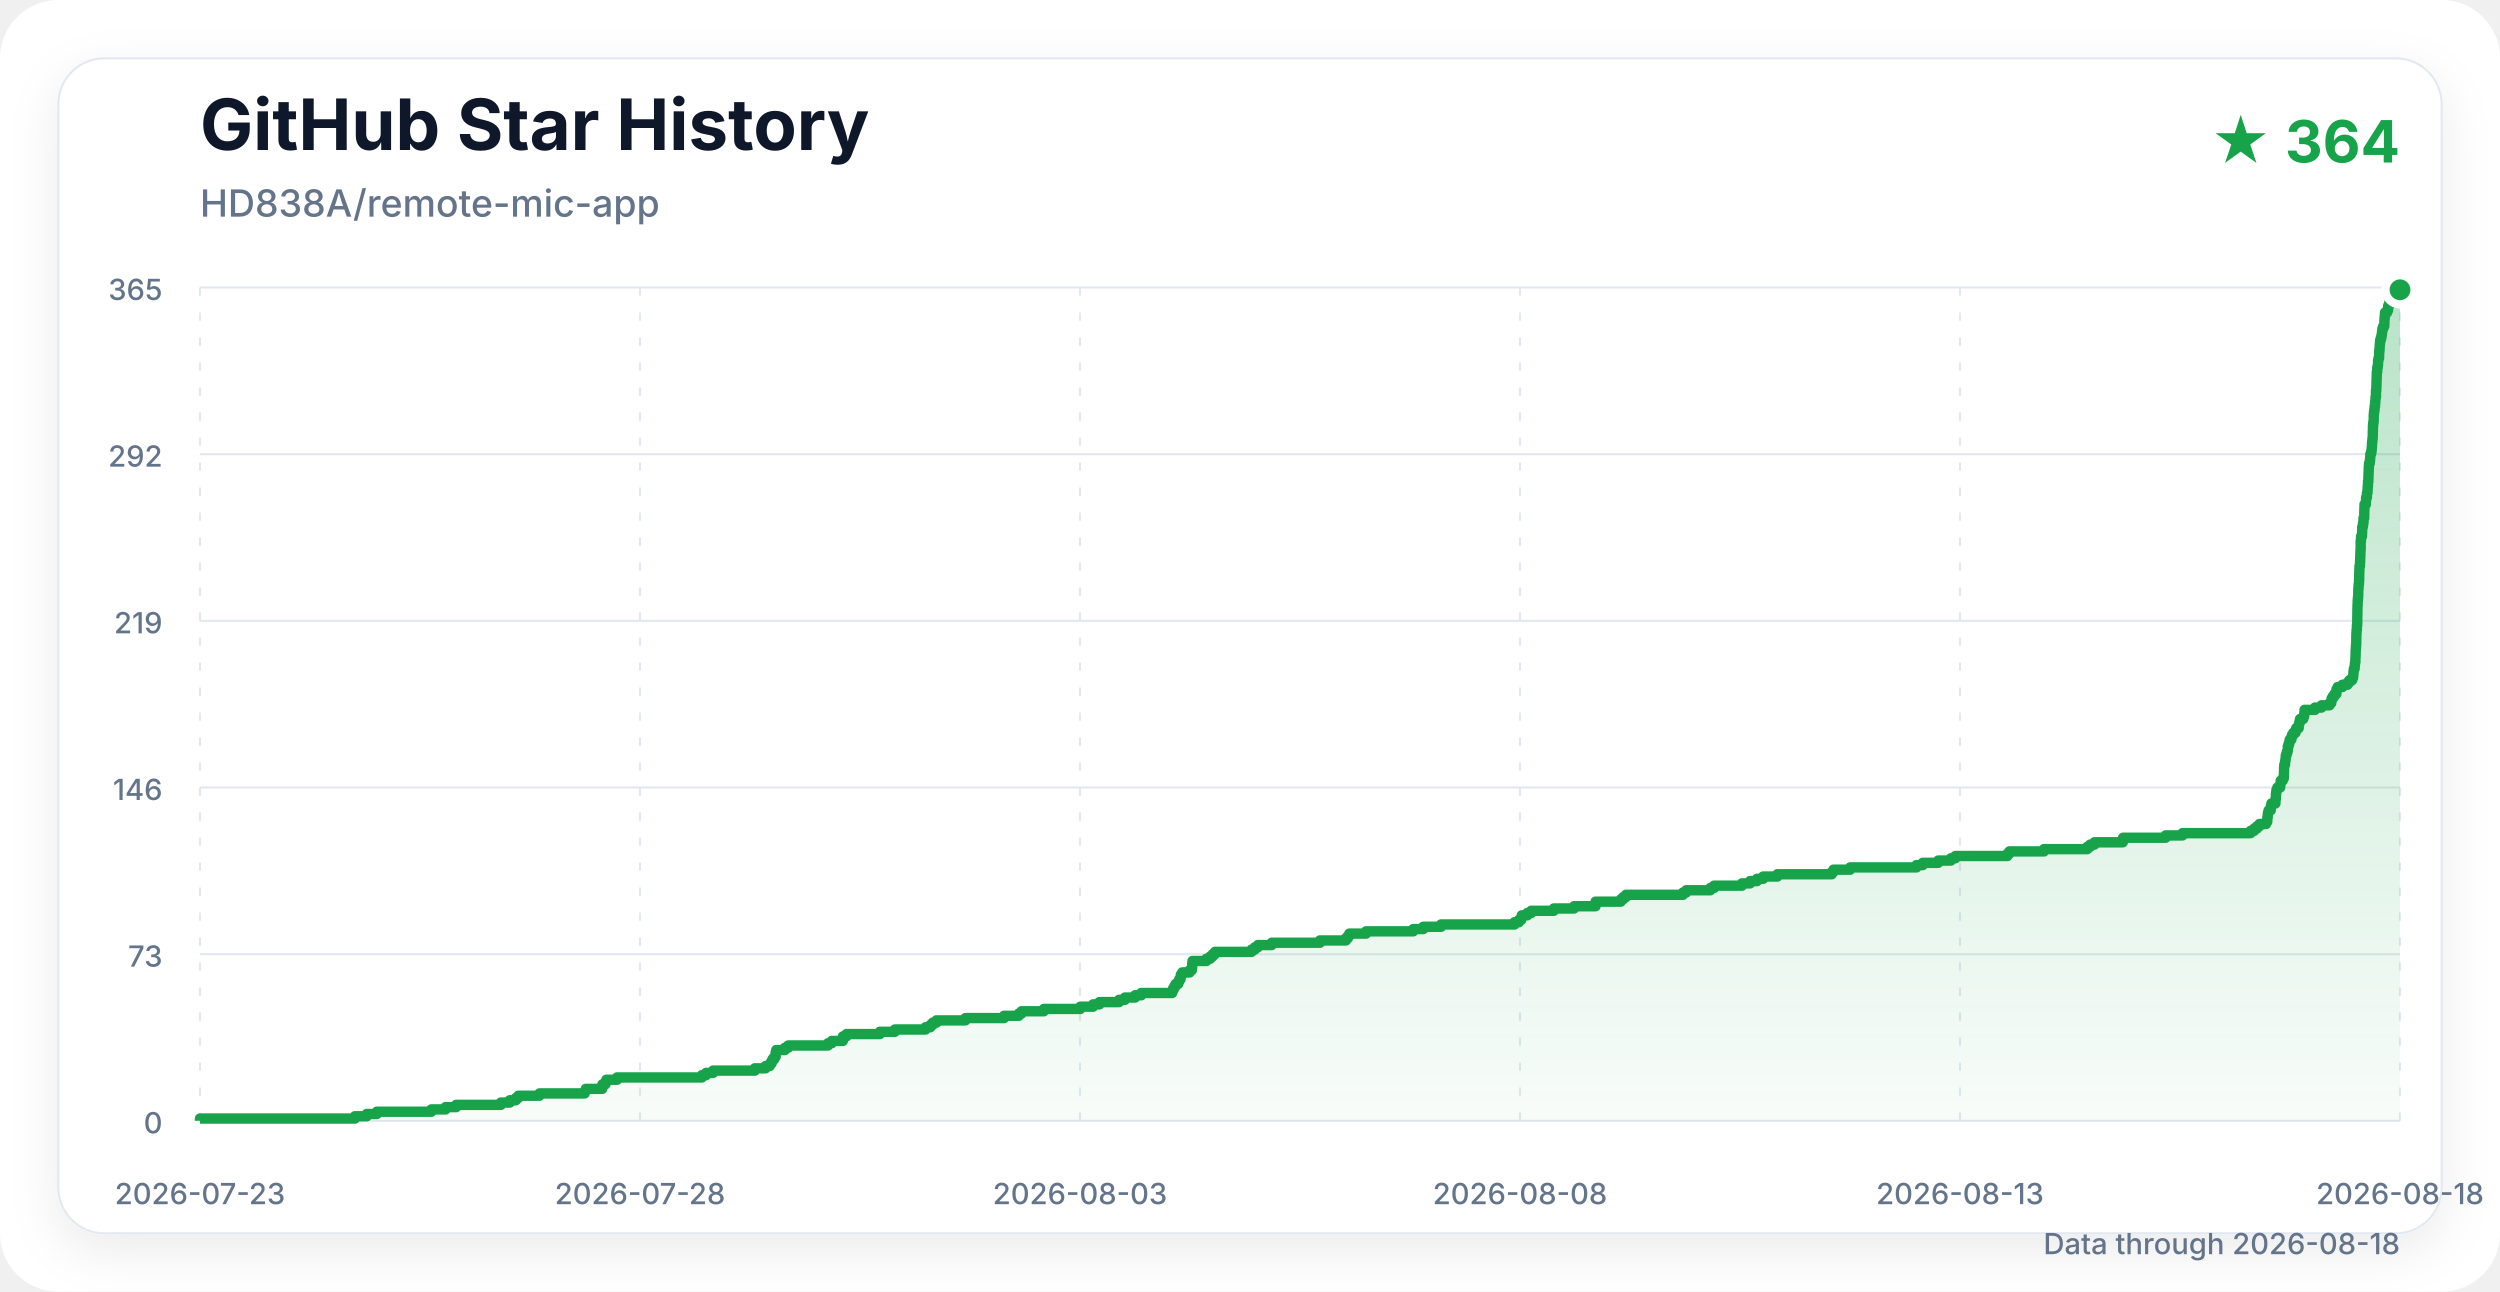
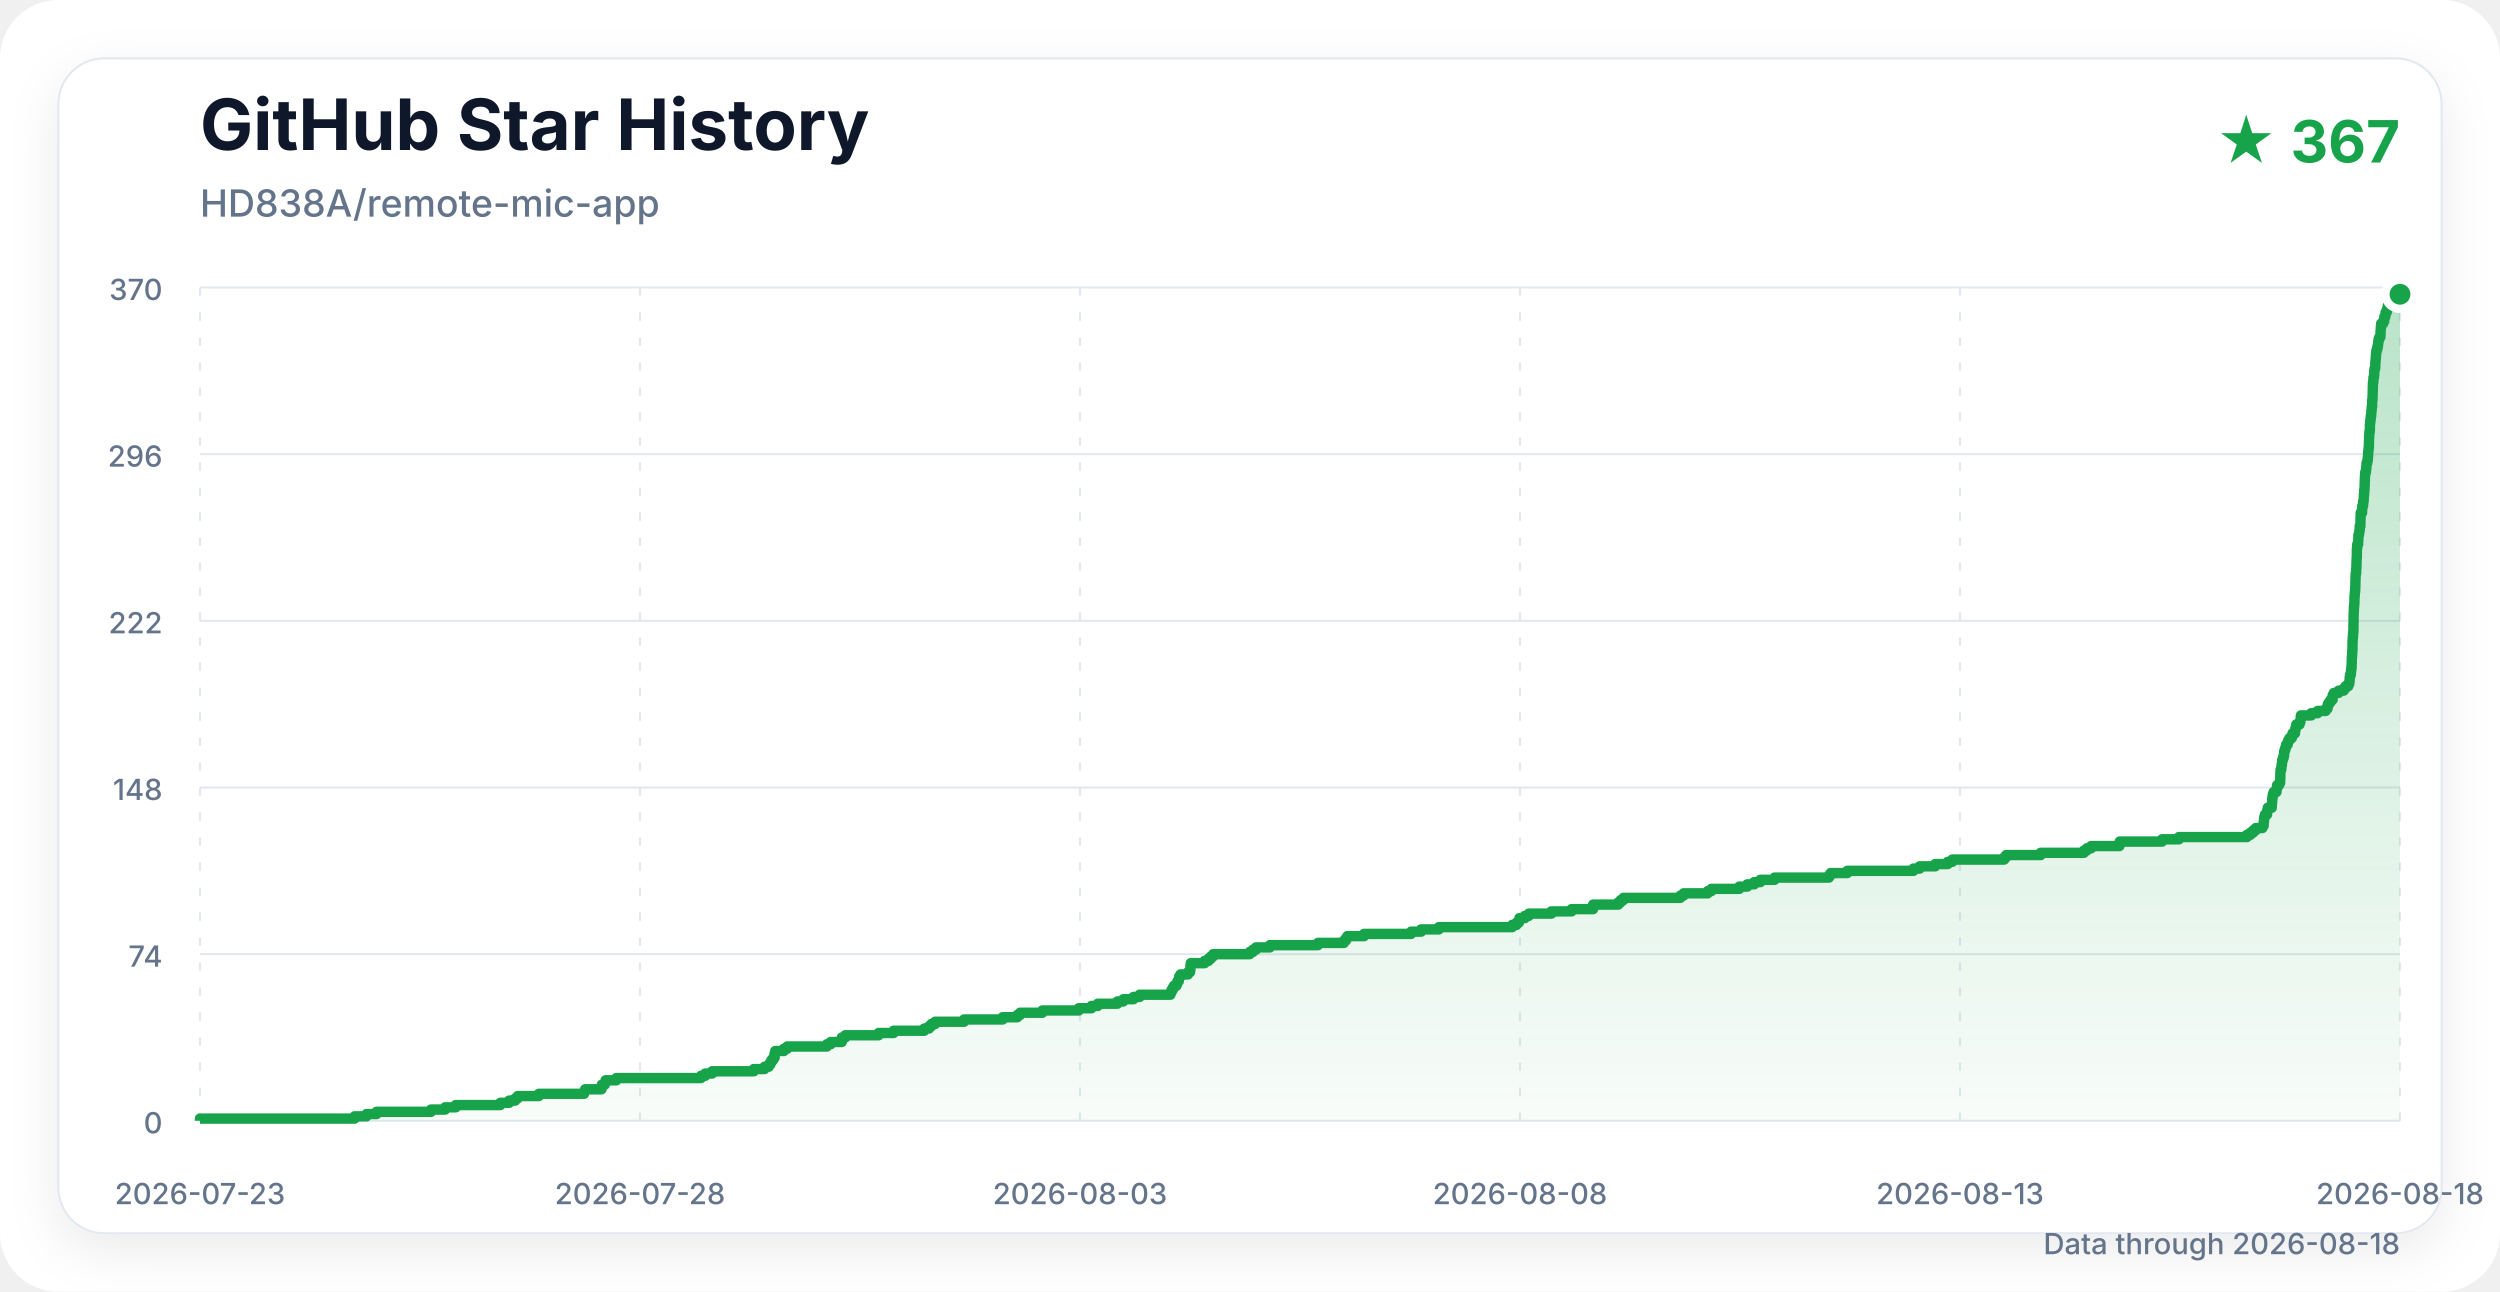
<svg xmlns="http://www.w3.org/2000/svg" width="1200" height="620" viewBox="0 0 1200 620" role="img" aria-labelledby="title description">
  <defs>
    <linearGradient id="area" x1="0" y1="0" x2="0" y2="1">
      <stop offset="0%" stop-color="#16a34a" stop-opacity="0.30" />
      <stop offset="100%" stop-color="#16a34a" stop-opacity="0.03" />
    </linearGradient>
    <filter id="shadow" x="-10%" y="-10%" width="120%" height="120%">
      <feDropShadow dx="0" dy="8" stdDeviation="12" flood-color="#0f172a" flood-opacity="0.08" />
    </filter>
  </defs>
  <style>
    .title { font: 700 34px -apple-system, BlinkMacSystemFont, "Segoe UI", sans-serif; fill: #0f172a; }
    .subtitle { font: 500 18px -apple-system, BlinkMacSystemFont, "Segoe UI", sans-serif; fill: #64748b; }
    .count { font: 700 28px -apple-system, BlinkMacSystemFont, "Segoe UI", sans-serif; fill: #16a34a; }
    .axis { font: 500 14px -apple-system, BlinkMacSystemFont, "Segoe UI", sans-serif; fill: #64748b; }
    .grid { stroke: #e2e8f0; stroke-width: 1; }
    .vertical { stroke-dasharray: 4 8; }
  </style>
  <rect width="1200" height="620" rx="28" fill="#ffffff" />
  <rect x="28" y="28" width="1144" height="564" rx="22" fill="#ffffff" stroke="#e2e8f0" filter="url(#shadow)" />
  <text x="96" y="72" class="title">GitHub Star History</text>
  <text x="96" y="104" class="subtitle">HD838A/remote-mic-app</text>
-   <text x="1152" y="78" class="count" text-anchor="end">★ 364</text>
+   <text x="1152" y="78" class="count" text-anchor="end">★ 367</text>
  <line x1="96" y1="538" x2="1152" y2="538" class="grid" />
  <text x="78" y="544" class="axis" text-anchor="end">0</text>
  <line x1="96" y1="458" x2="1152" y2="458" class="grid" />
-   <text x="78" y="464" class="axis" text-anchor="end">73</text>
+   <text x="78" y="464" class="axis" text-anchor="end">74</text>
  <line x1="96" y1="378" x2="1152" y2="378" class="grid" />
-   <text x="78" y="384" class="axis" text-anchor="end">146</text>
+   <text x="78" y="384" class="axis" text-anchor="end">148</text>
  <line x1="96" y1="298" x2="1152" y2="298" class="grid" />
-   <text x="78" y="304" class="axis" text-anchor="end">219</text>
+   <text x="78" y="304" class="axis" text-anchor="end">222</text>
  <line x1="96" y1="218" x2="1152" y2="218" class="grid" />
-   <text x="78" y="224" class="axis" text-anchor="end">292</text>
+   <text x="78" y="224" class="axis" text-anchor="end">296</text>
  <line x1="96" y1="138" x2="1152" y2="138" class="grid" />
-   <text x="78" y="144" class="axis" text-anchor="end">365</text>
+   <text x="78" y="144" class="axis" text-anchor="end">370</text>
  <line x1="96" y1="138" x2="96" y2="538" class="grid vertical" />
  <text x="96" y="578" class="axis" text-anchor="middle">2026-07-23</text>
  <line x1="307.2" y1="138" x2="307.2" y2="538" class="grid vertical" />
  <text x="307.2" y="578" class="axis" text-anchor="middle">2026-07-28</text>
  <line x1="518.4" y1="138" x2="518.4" y2="538" class="grid vertical" />
  <text x="518.4" y="578" class="axis" text-anchor="middle">2026-08-03</text>
  <line x1="729.6" y1="138" x2="729.6" y2="538" class="grid vertical" />
  <text x="729.6" y="578" class="axis" text-anchor="middle">2026-08-08</text>
  <line x1="940.8" y1="138" x2="940.8" y2="538" class="grid vertical" />
  <text x="940.8" y="578" class="axis" text-anchor="middle">2026-08-13</text>
  <line x1="1152" y1="138" x2="1152" y2="538" class="grid vertical" />
  <text x="1152" y="578" class="axis" text-anchor="middle">2026-08-18</text>
-   <path d="M 96.00 538.00 H 96.00 V 536.90 H 170.34 V 535.81 H 176.05 V 534.71 H 180.88 V 533.62 H 207.05 V 532.52 H 213.87 V 531.42 H 218.97 V 530.33 H 240.41 V 529.23 H 244.67 V 528.14 H 247.59 V 527.04 H 248.78 V 525.95 H 258.94 V 524.85 H 280.62 V 523.75 H 281.19 V 522.66 H 289.05 V 521.56 H 289.18 V 520.47 H 290.59 V 519.37 H 291.05 V 518.27 H 296.20 V 517.18 H 336.89 V 516.08 H 338.93 V 514.99 H 342.27 V 513.89 H 362.30 V 512.79 H 367.45 V 511.70 H 369.47 V 510.60 H 370.25 V 509.51 H 370.80 V 508.41 H 371.63 V 507.32 H 372.30 V 506.22 H 372.31 V 505.12 H 372.59 V 504.03 H 376.71 V 502.93 H 378.32 V 501.84 H 397.45 V 500.74 H 399.25 V 499.64 H 404.57 V 498.55 H 404.62 V 497.45 H 406.30 V 496.36 H 422.31 V 495.26 H 429.51 V 494.16 H 444.27 V 493.07 H 446.56 V 491.97 H 447.68 V 490.88 H 449.49 V 489.78 H 463.40 V 488.68 H 481.92 V 487.59 H 489.01 V 486.49 H 490.34 V 485.40 H 501.04 V 484.30 H 518.55 V 483.21 H 524.66 V 482.11 H 527.70 V 481.01 H 537.14 V 479.92 H 539.97 V 478.82 H 544.85 V 477.73 H 547.80 V 476.63 H 562.63 V 475.53 H 563.08 V 474.44 H 563.68 V 473.34 H 564.33 V 472.25 H 565.55 V 471.15 H 566.02 V 470.05 H 566.65 V 468.96 H 566.80 V 467.86 H 567.46 V 466.77 H 571.06 V 465.67 H 572.06 V 464.58 H 572.23 V 463.48 H 572.24 V 462.38 H 572.39 V 461.29 H 579.06 V 460.19 H 580.92 V 459.10 H 582.09 V 458.00 H 583.19 V 456.90 H 600.75 V 455.81 H 602.31 V 454.71 H 603.77 V 453.62 H 610.43 V 452.52 H 633.57 V 451.42 H 646.03 V 450.33 H 646.97 V 449.23 H 647.68 V 448.14 H 655.71 V 447.04 H 678.36 V 445.95 H 683.17 V 444.85 H 691.70 V 443.75 H 726.97 V 442.66 H 729.04 V 441.56 H 730.18 V 440.47 H 730.44 V 439.37 H 733.05 V 438.27 H 734.96 V 437.18 H 745.82 V 436.08 H 755.53 V 434.99 H 765.85 V 433.89 H 765.89 V 432.79 H 777.96 V 431.70 H 779.12 V 430.60 H 780.44 V 429.51 H 807.83 V 428.41 H 809.37 V 427.32 H 820.97 V 426.22 H 822.75 V 425.12 H 836.15 V 424.03 H 840.01 V 422.93 H 843.33 V 421.84 H 846.30 V 420.74 H 853.14 V 419.64 H 879.26 V 418.55 H 880.07 V 417.45 H 888.09 V 416.36 H 919.90 V 415.26 H 922.89 V 414.16 H 930.34 V 413.07 H 936.41 V 411.97 H 938.59 V 410.88 H 963.56 V 409.78 H 964.49 V 408.68 H 981.10 V 407.59 H 1001.87 V 406.49 H 1003.25 V 405.40 H 1005.35 V 404.30 H 1018.95 V 403.21 H 1019.09 V 402.11 H 1039.49 V 401.01 H 1047.58 V 399.92 H 1080.27 V 398.82 H 1081.95 V 397.73 H 1083.31 V 396.63 H 1084.52 V 395.53 H 1087.69 V 394.44 H 1088.29 V 393.34 H 1088.35 V 392.25 H 1088.50 V 391.15 H 1088.62 V 390.05 H 1088.94 V 388.96 H 1089.94 V 387.86 H 1090.04 V 386.77 H 1090.28 V 385.67 H 1092.19 V 384.58 H 1092.24 V 383.48 H 1092.39 V 382.38 H 1092.43 V 381.29 H 1092.55 V 380.19 H 1092.73 V 379.10 H 1093.14 V 378.00 H 1094.47 V 376.90 H 1094.62 V 375.81 H 1094.74 V 374.71 H 1095.71 V 373.62 H 1096.21 V 372.52 H 1096.28 V 371.42 H 1096.31 V 370.33 H 1096.34 V 369.23 H 1096.35 V 368.14 H 1096.46 V 367.04 H 1096.82 V 365.95 H 1096.91 V 364.85 H 1097.11 V 363.75 H 1097.16 V 362.66 H 1097.48 V 361.56 H 1097.86 V 360.47 H 1098.14 V 359.37 H 1098.14 V 358.27 H 1098.47 V 357.18 H 1098.84 V 356.08 H 1099.08 V 354.99 H 1099.85 V 353.89 H 1100.14 V 352.79 H 1100.79 V 351.70 H 1101.87 V 350.60 H 1102.17 V 349.51 H 1103.36 V 348.41 H 1103.48 V 347.32 H 1103.76 V 346.22 H 1104.00 V 345.12 H 1105.56 V 344.03 H 1105.95 V 342.93 H 1106.10 V 341.84 H 1106.20 V 340.74 H 1111.16 V 339.64 H 1114.29 V 338.55 H 1118.16 V 337.45 H 1119.02 V 336.36 H 1119.17 V 335.26 H 1119.79 V 334.16 H 1120.58 V 333.07 H 1121.47 V 331.97 H 1121.50 V 330.88 H 1122.08 V 329.78 H 1124.37 V 328.68 H 1126.79 V 327.59 H 1127.69 V 326.49 H 1129.03 V 325.40 H 1129.47 V 324.30 H 1129.62 V 323.21 H 1129.69 V 322.11 H 1129.84 V 321.01 H 1130.21 V 319.92 H 1130.30 V 318.82 H 1130.42 V 317.73 H 1130.60 V 316.63 H 1130.60 V 315.53 H 1130.67 V 314.44 H 1130.69 V 313.34 H 1130.71 V 312.25 H 1130.81 V 311.15 H 1130.87 V 310.05 H 1130.94 V 308.96 H 1131.01 V 307.86 H 1131.02 V 306.77 H 1131.02 V 305.67 H 1131.05 V 304.58 H 1131.10 V 303.48 H 1131.17 V 302.38 H 1131.30 V 301.29 H 1131.31 V 300.19 H 1131.46 V 299.10 H 1131.49 V 298.00 H 1131.49 V 296.90 H 1131.50 V 295.81 H 1131.53 V 294.71 H 1131.54 V 293.62 H 1131.55 V 292.52 H 1131.58 V 291.42 H 1131.60 V 290.33 H 1131.68 V 289.23 H 1131.69 V 288.14 H 1131.78 V 287.04 H 1131.89 V 285.95 H 1131.95 V 284.85 H 1131.97 V 283.75 H 1131.98 V 282.66 H 1132.10 V 281.56 H 1132.16 V 280.47 H 1132.30 V 279.37 H 1132.36 V 278.27 H 1132.41 V 277.18 H 1132.42 V 276.08 H 1132.44 V 274.99 H 1132.48 V 273.89 H 1132.51 V 272.79 H 1132.56 V 271.70 H 1132.79 V 270.60 H 1132.81 V 269.51 H 1132.89 V 268.41 H 1132.90 V 267.32 H 1132.97 V 266.22 H 1132.98 V 265.12 H 1133.02 V 264.03 H 1133.11 V 262.93 H 1133.12 V 261.84 H 1133.12 V 260.74 H 1133.13 V 259.64 H 1133.27 V 258.55 H 1133.31 V 257.45 H 1133.75 V 256.36 H 1133.80 V 255.26 H 1133.84 V 254.16 H 1133.85 V 253.07 H 1134.13 V 251.97 H 1134.30 V 250.88 H 1134.49 V 249.78 H 1134.49 V 248.68 H 1134.82 V 247.59 H 1134.85 V 246.49 H 1134.85 V 245.40 H 1134.89 V 244.30 H 1134.93 V 243.21 H 1134.96 V 242.11 H 1135.63 V 241.01 H 1135.68 V 239.92 H 1135.73 V 238.82 H 1136.12 V 237.73 H 1136.13 V 236.63 H 1136.39 V 235.53 H 1136.44 V 234.44 H 1136.49 V 233.34 H 1136.63 V 232.25 H 1136.64 V 231.15 H 1136.80 V 230.05 H 1136.84 V 228.96 H 1136.88 V 227.86 H 1136.90 V 226.77 H 1136.98 V 225.67 H 1136.99 V 224.58 H 1137.07 V 223.48 H 1137.15 V 222.38 H 1137.50 V 221.29 H 1137.61 V 220.19 H 1137.71 V 219.10 H 1137.75 V 218.00 H 1138.11 V 216.90 H 1138.34 V 215.81 H 1138.43 V 214.71 H 1138.52 V 213.62 H 1138.55 V 212.52 H 1138.68 V 211.42 H 1138.79 V 210.33 H 1138.90 V 209.23 H 1138.93 V 208.14 H 1138.94 V 207.04 H 1138.99 V 205.95 H 1139.00 V 204.85 H 1139.07 V 203.75 H 1139.17 V 202.66 H 1139.35 V 201.56 H 1139.39 V 200.47 H 1139.39 V 199.37 H 1139.45 V 198.27 H 1139.58 V 197.18 H 1139.74 V 196.08 H 1139.83 V 194.99 H 1140.02 V 193.89 H 1140.08 V 192.79 H 1140.19 V 191.70 H 1140.26 V 190.60 H 1140.46 V 189.51 H 1140.47 V 188.41 H 1140.48 V 187.32 H 1140.63 V 186.22 H 1140.66 V 185.12 H 1140.72 V 184.03 H 1140.72 V 182.93 H 1140.79 V 181.84 H 1140.80 V 180.74 H 1140.84 V 179.64 H 1140.86 V 178.55 H 1141.08 V 177.45 H 1141.09 V 176.36 H 1141.34 V 175.26 H 1141.46 V 174.16 H 1141.47 V 173.07 H 1141.64 V 171.97 H 1141.94 V 170.88 H 1141.99 V 169.78 H 1142.02 V 168.68 H 1142.12 V 167.59 H 1142.22 V 166.49 H 1142.28 V 165.40 H 1142.36 V 164.30 H 1142.49 V 163.21 H 1142.80 V 162.11 H 1143.09 V 161.01 H 1143.29 V 159.92 H 1143.39 V 158.82 H 1143.55 V 157.73 H 1143.93 V 156.63 H 1144.44 V 155.53 H 1144.51 V 154.44 H 1144.53 V 153.34 H 1144.61 V 152.25 H 1144.73 V 151.15 H 1144.79 V 150.05 H 1145.79 V 148.96 H 1146.26 V 147.86 H 1146.32 V 146.77 H 1146.82 V 145.67 H 1146.96 V 144.58 H 1147.49 V 143.48 H 1147.81 V 142.38 H 1148.03 V 141.29 H 1149.37 V 140.19 H 1152.00 V 139.10 H 1152.00 L 1152.00 538.00 Z" fill="url(#area)" />
-   <path d="M 96.00 538.00 H 96.00 V 536.90 H 170.34 V 535.81 H 176.05 V 534.71 H 180.88 V 533.62 H 207.05 V 532.52 H 213.87 V 531.42 H 218.97 V 530.33 H 240.41 V 529.23 H 244.67 V 528.14 H 247.59 V 527.04 H 248.78 V 525.95 H 258.94 V 524.85 H 280.62 V 523.75 H 281.19 V 522.66 H 289.05 V 521.56 H 289.18 V 520.47 H 290.59 V 519.37 H 291.05 V 518.27 H 296.20 V 517.18 H 336.89 V 516.08 H 338.93 V 514.99 H 342.27 V 513.89 H 362.30 V 512.79 H 367.45 V 511.70 H 369.47 V 510.60 H 370.25 V 509.51 H 370.80 V 508.41 H 371.63 V 507.32 H 372.30 V 506.22 H 372.31 V 505.12 H 372.59 V 504.03 H 376.71 V 502.93 H 378.32 V 501.84 H 397.45 V 500.74 H 399.25 V 499.64 H 404.57 V 498.55 H 404.62 V 497.45 H 406.30 V 496.36 H 422.31 V 495.26 H 429.51 V 494.16 H 444.27 V 493.07 H 446.56 V 491.97 H 447.68 V 490.88 H 449.49 V 489.78 H 463.40 V 488.68 H 481.92 V 487.59 H 489.01 V 486.49 H 490.34 V 485.40 H 501.04 V 484.30 H 518.55 V 483.21 H 524.66 V 482.11 H 527.70 V 481.01 H 537.14 V 479.92 H 539.97 V 478.82 H 544.85 V 477.73 H 547.80 V 476.63 H 562.63 V 475.53 H 563.08 V 474.44 H 563.68 V 473.34 H 564.33 V 472.25 H 565.55 V 471.15 H 566.02 V 470.05 H 566.65 V 468.96 H 566.80 V 467.86 H 567.46 V 466.77 H 571.06 V 465.67 H 572.06 V 464.58 H 572.23 V 463.48 H 572.24 V 462.38 H 572.39 V 461.29 H 579.06 V 460.19 H 580.92 V 459.10 H 582.09 V 458.00 H 583.19 V 456.90 H 600.75 V 455.81 H 602.31 V 454.71 H 603.77 V 453.62 H 610.43 V 452.52 H 633.57 V 451.42 H 646.03 V 450.33 H 646.97 V 449.23 H 647.68 V 448.14 H 655.71 V 447.04 H 678.36 V 445.95 H 683.17 V 444.85 H 691.70 V 443.75 H 726.97 V 442.66 H 729.04 V 441.56 H 730.18 V 440.47 H 730.44 V 439.37 H 733.05 V 438.27 H 734.96 V 437.18 H 745.82 V 436.08 H 755.53 V 434.99 H 765.85 V 433.89 H 765.89 V 432.79 H 777.96 V 431.70 H 779.12 V 430.60 H 780.44 V 429.51 H 807.83 V 428.41 H 809.37 V 427.32 H 820.97 V 426.22 H 822.75 V 425.12 H 836.15 V 424.03 H 840.01 V 422.93 H 843.33 V 421.84 H 846.30 V 420.74 H 853.14 V 419.64 H 879.26 V 418.55 H 880.07 V 417.45 H 888.09 V 416.36 H 919.90 V 415.26 H 922.89 V 414.16 H 930.34 V 413.07 H 936.41 V 411.97 H 938.59 V 410.88 H 963.56 V 409.78 H 964.49 V 408.68 H 981.10 V 407.59 H 1001.87 V 406.49 H 1003.25 V 405.40 H 1005.35 V 404.30 H 1018.95 V 403.21 H 1019.09 V 402.11 H 1039.49 V 401.01 H 1047.58 V 399.92 H 1080.27 V 398.82 H 1081.95 V 397.73 H 1083.31 V 396.63 H 1084.52 V 395.53 H 1087.69 V 394.44 H 1088.29 V 393.34 H 1088.35 V 392.25 H 1088.50 V 391.15 H 1088.62 V 390.05 H 1088.94 V 388.96 H 1089.94 V 387.86 H 1090.04 V 386.77 H 1090.28 V 385.67 H 1092.19 V 384.58 H 1092.24 V 383.48 H 1092.39 V 382.38 H 1092.43 V 381.29 H 1092.55 V 380.19 H 1092.73 V 379.10 H 1093.14 V 378.00 H 1094.47 V 376.90 H 1094.62 V 375.81 H 1094.74 V 374.71 H 1095.71 V 373.62 H 1096.21 V 372.52 H 1096.28 V 371.42 H 1096.31 V 370.33 H 1096.34 V 369.23 H 1096.35 V 368.14 H 1096.46 V 367.04 H 1096.82 V 365.95 H 1096.91 V 364.85 H 1097.11 V 363.75 H 1097.16 V 362.66 H 1097.48 V 361.56 H 1097.86 V 360.47 H 1098.14 V 359.37 H 1098.14 V 358.27 H 1098.47 V 357.18 H 1098.84 V 356.08 H 1099.08 V 354.99 H 1099.85 V 353.89 H 1100.14 V 352.79 H 1100.79 V 351.70 H 1101.87 V 350.60 H 1102.17 V 349.51 H 1103.36 V 348.41 H 1103.48 V 347.32 H 1103.76 V 346.22 H 1104.00 V 345.12 H 1105.56 V 344.03 H 1105.95 V 342.93 H 1106.10 V 341.84 H 1106.20 V 340.74 H 1111.16 V 339.64 H 1114.29 V 338.55 H 1118.16 V 337.45 H 1119.02 V 336.36 H 1119.17 V 335.26 H 1119.79 V 334.16 H 1120.58 V 333.07 H 1121.47 V 331.97 H 1121.50 V 330.88 H 1122.08 V 329.78 H 1124.37 V 328.68 H 1126.79 V 327.59 H 1127.69 V 326.49 H 1129.03 V 325.40 H 1129.47 V 324.30 H 1129.62 V 323.21 H 1129.69 V 322.11 H 1129.84 V 321.01 H 1130.21 V 319.92 H 1130.30 V 318.82 H 1130.42 V 317.73 H 1130.60 V 316.63 H 1130.60 V 315.53 H 1130.67 V 314.44 H 1130.69 V 313.34 H 1130.71 V 312.25 H 1130.81 V 311.15 H 1130.87 V 310.05 H 1130.94 V 308.96 H 1131.01 V 307.86 H 1131.02 V 306.77 H 1131.02 V 305.67 H 1131.05 V 304.58 H 1131.10 V 303.48 H 1131.17 V 302.38 H 1131.30 V 301.29 H 1131.31 V 300.19 H 1131.46 V 299.10 H 1131.49 V 298.00 H 1131.49 V 296.90 H 1131.50 V 295.81 H 1131.53 V 294.71 H 1131.54 V 293.62 H 1131.55 V 292.52 H 1131.58 V 291.42 H 1131.60 V 290.33 H 1131.68 V 289.23 H 1131.69 V 288.14 H 1131.78 V 287.04 H 1131.89 V 285.95 H 1131.95 V 284.85 H 1131.97 V 283.75 H 1131.98 V 282.66 H 1132.10 V 281.56 H 1132.16 V 280.47 H 1132.30 V 279.37 H 1132.36 V 278.27 H 1132.41 V 277.18 H 1132.42 V 276.08 H 1132.44 V 274.99 H 1132.48 V 273.89 H 1132.51 V 272.79 H 1132.56 V 271.70 H 1132.79 V 270.60 H 1132.81 V 269.51 H 1132.89 V 268.41 H 1132.90 V 267.32 H 1132.97 V 266.22 H 1132.98 V 265.12 H 1133.02 V 264.03 H 1133.11 V 262.93 H 1133.12 V 261.84 H 1133.12 V 260.74 H 1133.13 V 259.64 H 1133.27 V 258.55 H 1133.31 V 257.45 H 1133.75 V 256.36 H 1133.80 V 255.26 H 1133.84 V 254.16 H 1133.85 V 253.07 H 1134.13 V 251.97 H 1134.30 V 250.88 H 1134.49 V 249.78 H 1134.49 V 248.68 H 1134.82 V 247.59 H 1134.85 V 246.49 H 1134.85 V 245.40 H 1134.89 V 244.30 H 1134.93 V 243.21 H 1134.96 V 242.11 H 1135.63 V 241.01 H 1135.68 V 239.92 H 1135.73 V 238.82 H 1136.12 V 237.73 H 1136.13 V 236.63 H 1136.39 V 235.53 H 1136.44 V 234.44 H 1136.49 V 233.34 H 1136.63 V 232.25 H 1136.64 V 231.15 H 1136.80 V 230.05 H 1136.84 V 228.96 H 1136.88 V 227.86 H 1136.90 V 226.77 H 1136.98 V 225.67 H 1136.99 V 224.58 H 1137.07 V 223.48 H 1137.15 V 222.38 H 1137.50 V 221.29 H 1137.61 V 220.19 H 1137.71 V 219.10 H 1137.75 V 218.00 H 1138.11 V 216.90 H 1138.34 V 215.81 H 1138.43 V 214.71 H 1138.52 V 213.62 H 1138.55 V 212.52 H 1138.68 V 211.42 H 1138.79 V 210.33 H 1138.90 V 209.23 H 1138.93 V 208.14 H 1138.94 V 207.04 H 1138.99 V 205.95 H 1139.00 V 204.85 H 1139.07 V 203.75 H 1139.17 V 202.66 H 1139.35 V 201.56 H 1139.39 V 200.47 H 1139.39 V 199.37 H 1139.45 V 198.27 H 1139.58 V 197.18 H 1139.74 V 196.08 H 1139.83 V 194.99 H 1140.02 V 193.89 H 1140.08 V 192.79 H 1140.19 V 191.70 H 1140.26 V 190.60 H 1140.46 V 189.51 H 1140.47 V 188.41 H 1140.48 V 187.32 H 1140.63 V 186.22 H 1140.66 V 185.12 H 1140.72 V 184.03 H 1140.72 V 182.93 H 1140.79 V 181.84 H 1140.80 V 180.74 H 1140.84 V 179.64 H 1140.86 V 178.55 H 1141.08 V 177.45 H 1141.09 V 176.36 H 1141.34 V 175.26 H 1141.46 V 174.16 H 1141.47 V 173.07 H 1141.64 V 171.97 H 1141.94 V 170.88 H 1141.99 V 169.78 H 1142.02 V 168.68 H 1142.12 V 167.59 H 1142.22 V 166.49 H 1142.28 V 165.40 H 1142.36 V 164.30 H 1142.49 V 163.21 H 1142.80 V 162.11 H 1143.09 V 161.01 H 1143.29 V 159.92 H 1143.39 V 158.82 H 1143.55 V 157.73 H 1143.93 V 156.63 H 1144.44 V 155.53 H 1144.51 V 154.44 H 1144.53 V 153.34 H 1144.61 V 152.25 H 1144.73 V 151.15 H 1144.79 V 150.05 H 1145.79 V 148.96 H 1146.26 V 147.86 H 1146.32 V 146.77 H 1146.82 V 145.67 H 1146.96 V 144.58 H 1147.49 V 143.48 H 1147.81 V 142.38 H 1148.03 V 141.29 H 1149.37 V 140.19 H 1152.00 V 139.10 H 1152.00" fill="none" stroke="#16a34a" stroke-width="5" stroke-linejoin="round" />
-   <circle cx="1152.00" cy="139.10" r="7" fill="#16a34a" stroke="#ffffff" stroke-width="4" />
+   <path d="M 96.00 538.00 H 96.00 V 536.92 H 170.21 V 535.84 H 175.91 V 534.76 H 180.73 V 533.68 H 206.85 V 532.59 H 213.66 V 531.51 H 218.75 V 530.43 H 240.15 V 529.35 H 244.40 V 528.27 H 247.32 V 527.19 H 248.51 V 526.11 H 258.65 V 525.03 H 280.30 V 523.95 H 280.86 V 522.86 H 288.71 V 521.78 H 288.84 V 520.70 H 290.25 V 519.62 H 290.70 V 518.54 H 295.85 V 517.46 H 336.47 V 516.38 H 338.50 V 515.30 H 341.83 V 514.22 H 361.83 V 513.14 H 366.97 V 512.05 H 368.99 V 510.97 H 369.77 V 509.89 H 370.31 V 508.81 H 371.14 V 507.73 H 371.81 V 506.65 H 371.82 V 505.57 H 372.10 V 504.49 H 376.22 V 503.41 H 377.82 V 502.32 H 396.91 V 501.24 H 398.72 V 500.16 H 404.03 V 499.08 H 404.07 V 498.00 H 405.75 V 496.92 H 421.73 V 495.84 H 428.92 V 494.76 H 443.65 V 493.68 H 445.94 V 492.59 H 447.06 V 491.51 H 448.86 V 490.43 H 462.75 V 489.35 H 481.24 V 488.27 H 488.32 V 487.19 H 489.64 V 486.11 H 500.32 V 485.03 H 517.80 V 483.95 H 523.90 V 482.86 H 526.94 V 481.78 H 536.36 V 480.70 H 539.19 V 479.62 H 544.06 V 478.54 H 547.00 V 477.46 H 561.81 V 476.38 H 562.25 V 475.30 H 562.85 V 474.22 H 563.50 V 473.14 H 564.72 V 472.05 H 565.19 V 470.97 H 565.82 V 469.89 H 565.97 V 468.81 H 566.63 V 467.73 H 570.22 V 466.65 H 571.22 V 465.57 H 571.39 V 464.49 H 571.40 V 463.41 H 571.55 V 462.32 H 578.21 V 461.24 H 580.06 V 460.16 H 581.23 V 459.08 H 582.33 V 458.00 H 599.86 V 456.92 H 601.42 V 455.84 H 602.87 V 454.76 H 609.52 V 453.68 H 632.62 V 452.59 H 645.06 V 451.51 H 645.99 V 450.43 H 646.71 V 449.35 H 654.73 V 448.27 H 677.33 V 447.19 H 682.13 V 446.11 H 690.65 V 445.03 H 725.86 V 443.95 H 727.93 V 442.86 H 729.06 V 441.78 H 729.32 V 440.70 H 731.93 V 439.62 H 733.83 V 438.54 H 744.67 V 437.46 H 754.36 V 436.38 H 764.66 V 435.30 H 764.70 V 434.22 H 776.76 V 433.14 H 777.91 V 432.05 H 779.24 V 430.97 H 806.57 V 429.89 H 808.11 V 428.81 H 819.69 V 427.73 H 821.46 V 426.65 H 834.85 V 425.57 H 838.70 V 424.49 H 842.01 V 423.41 H 844.97 V 422.32 H 851.80 V 421.24 H 877.88 V 420.16 H 878.68 V 419.08 H 886.69 V 418.00 H 918.45 V 416.92 H 921.43 V 415.84 H 928.87 V 414.76 H 934.92 V 413.68 H 937.10 V 412.59 H 962.02 V 411.51 H 962.95 V 410.43 H 979.54 V 409.35 H 1000.27 V 408.27 H 1001.65 V 407.19 H 1003.74 V 406.11 H 1017.32 V 405.03 H 1017.46 V 403.95 H 1037.82 V 402.86 H 1045.90 V 401.78 H 1078.53 V 400.70 H 1080.21 V 399.62 H 1081.57 V 398.54 H 1082.77 V 397.46 H 1085.94 V 396.38 H 1086.54 V 395.30 H 1086.60 V 394.22 H 1086.74 V 393.14 H 1086.87 V 392.05 H 1087.19 V 390.97 H 1088.19 V 389.89 H 1088.28 V 388.81 H 1088.52 V 387.73 H 1090.43 V 386.65 H 1090.48 V 385.57 H 1090.63 V 384.49 H 1090.67 V 383.41 H 1090.79 V 382.32 H 1090.97 V 381.24 H 1091.38 V 380.16 H 1092.71 V 379.08 H 1092.85 V 378.00 H 1092.98 V 376.92 H 1093.94 V 375.84 H 1094.45 V 374.76 H 1094.51 V 373.68 H 1094.55 V 372.59 H 1094.57 V 371.51 H 1094.59 V 370.43 H 1094.69 V 369.35 H 1095.05 V 368.27 H 1095.15 V 367.19 H 1095.34 V 366.11 H 1095.39 V 365.03 H 1095.71 V 363.95 H 1096.09 V 362.86 H 1096.37 V 361.78 H 1096.37 V 360.70 H 1096.70 V 359.62 H 1097.07 V 358.54 H 1097.31 V 357.46 H 1098.08 V 356.38 H 1098.37 V 355.30 H 1099.02 V 354.22 H 1100.09 V 353.14 H 1100.39 V 352.05 H 1101.58 V 350.97 H 1101.70 V 349.89 H 1101.98 V 348.81 H 1102.22 V 347.73 H 1103.78 V 346.65 H 1104.17 V 345.57 H 1104.31 V 344.49 H 1104.42 V 343.41 H 1109.37 V 342.32 H 1112.49 V 341.24 H 1116.36 V 340.16 H 1117.21 V 339.08 H 1117.36 V 338.00 H 1117.99 V 336.92 H 1118.77 V 335.84 H 1119.65 V 334.76 H 1119.69 V 333.68 H 1120.27 V 332.59 H 1122.55 V 331.51 H 1124.97 V 330.43 H 1125.87 V 329.35 H 1127.20 V 328.27 H 1127.65 V 327.19 H 1127.79 V 326.11 H 1127.86 V 325.03 H 1128.01 V 323.95 H 1128.38 V 322.86 H 1128.47 V 321.78 H 1128.60 V 320.70 H 1128.77 V 319.62 H 1128.77 V 318.54 H 1128.84 V 317.46 H 1128.86 V 316.38 H 1128.88 V 315.30 H 1128.98 V 314.22 H 1129.05 V 313.14 H 1129.11 V 312.05 H 1129.18 V 310.97 H 1129.19 V 309.89 H 1129.19 V 308.81 H 1129.22 V 307.73 H 1129.27 V 306.65 H 1129.34 V 305.57 H 1129.47 V 304.49 H 1129.48 V 303.41 H 1129.63 V 302.32 H 1129.66 V 301.24 H 1129.66 V 300.16 H 1129.67 V 299.08 H 1129.70 V 298.00 H 1129.71 V 296.92 H 1129.72 V 295.84 H 1129.75 V 294.76 H 1129.77 V 293.68 H 1129.86 V 292.59 H 1129.86 V 291.51 H 1129.95 V 290.43 H 1130.06 V 289.35 H 1130.12 V 288.27 H 1130.14 V 287.19 H 1130.15 V 286.11 H 1130.27 V 285.03 H 1130.33 V 283.95 H 1130.47 V 282.86 H 1130.53 V 281.78 H 1130.57 V 280.70 H 1130.59 V 279.62 H 1130.60 V 278.54 H 1130.65 V 277.46 H 1130.68 V 276.38 H 1130.72 V 275.30 H 1130.95 V 274.22 H 1130.98 V 273.14 H 1131.06 V 272.05 H 1131.07 V 270.97 H 1131.14 V 269.89 H 1131.15 V 268.81 H 1131.19 V 267.73 H 1131.28 V 266.65 H 1131.28 V 265.57 H 1131.29 V 264.49 H 1131.30 V 263.41 H 1131.43 V 262.32 H 1131.48 V 261.24 H 1131.91 V 260.16 H 1131.96 V 259.08 H 1132.00 V 258.00 H 1132.01 V 256.92 H 1132.29 V 255.84 H 1132.46 V 254.76 H 1132.65 V 253.68 H 1132.65 V 252.59 H 1132.99 V 251.51 H 1133.02 V 250.43 H 1133.02 V 249.35 H 1133.06 V 248.27 H 1133.09 V 247.19 H 1133.13 V 246.11 H 1133.79 V 245.03 H 1133.84 V 243.95 H 1133.89 V 242.86 H 1134.29 V 241.78 H 1134.29 V 240.70 H 1134.55 V 239.62 H 1134.60 V 238.54 H 1134.65 V 237.46 H 1134.79 V 236.38 H 1134.81 V 235.30 H 1134.96 V 234.22 H 1135.00 V 233.14 H 1135.04 V 232.05 H 1135.06 V 230.97 H 1135.14 V 229.89 H 1135.15 V 228.81 H 1135.23 V 227.73 H 1135.31 V 226.65 H 1135.66 V 225.57 H 1135.77 V 224.49 H 1135.87 V 223.41 H 1135.91 V 222.32 H 1136.27 V 221.24 H 1136.50 V 220.16 H 1136.59 V 219.08 H 1136.68 V 218.00 H 1136.71 V 216.92 H 1136.84 V 215.84 H 1136.95 V 214.76 H 1137.06 V 213.68 H 1137.09 V 212.59 H 1137.10 V 211.51 H 1137.15 V 210.43 H 1137.16 V 209.35 H 1137.23 V 208.27 H 1137.33 V 207.19 H 1137.51 V 206.11 H 1137.55 V 205.03 H 1137.55 V 203.95 H 1137.61 V 202.86 H 1137.74 V 201.78 H 1137.89 V 200.70 H 1137.98 V 199.62 H 1138.18 V 198.54 H 1138.23 V 197.46 H 1138.35 V 196.38 H 1138.42 V 195.30 H 1138.61 V 194.22 H 1138.62 V 193.14 H 1138.64 V 192.05 H 1138.79 V 190.97 H 1138.82 V 189.89 H 1138.87 V 188.81 H 1138.88 V 187.73 H 1138.94 V 186.65 H 1138.95 V 185.57 H 1138.99 V 184.49 H 1139.01 V 183.41 H 1139.23 V 182.32 H 1139.24 V 181.24 H 1139.49 V 180.16 H 1139.62 V 179.08 H 1139.62 V 178.00 H 1139.79 V 176.92 H 1140.09 V 175.84 H 1140.15 V 174.76 H 1140.17 V 173.68 H 1140.27 V 172.59 H 1140.37 V 171.51 H 1140.44 V 170.43 H 1140.51 V 169.35 H 1140.65 V 168.27 H 1140.95 V 167.19 H 1141.24 V 166.11 H 1141.44 V 165.03 H 1141.54 V 163.95 H 1141.70 V 162.86 H 1142.08 V 161.78 H 1142.59 V 160.70 H 1142.66 V 159.62 H 1142.68 V 158.54 H 1142.76 V 157.46 H 1142.88 V 156.38 H 1142.94 V 155.30 H 1143.93 V 154.22 H 1144.41 V 153.14 H 1144.46 V 152.05 H 1144.96 V 150.97 H 1145.10 V 149.89 H 1145.63 V 148.81 H 1145.95 V 147.73 H 1146.18 V 146.65 H 1147.51 V 145.57 H 1150.13 V 144.49 H 1150.75 V 143.41 H 1151.13 V 142.32 H 1152.00 V 141.24 H 1152.00 L 1152.00 538.00 Z" fill="url(#area)" />
+   <path d="M 96.00 538.00 H 96.00 V 536.92 H 170.21 V 535.84 H 175.91 V 534.76 H 180.73 V 533.68 H 206.85 V 532.59 H 213.66 V 531.51 H 218.75 V 530.43 H 240.15 V 529.35 H 244.40 V 528.27 H 247.32 V 527.19 H 248.51 V 526.11 H 258.65 V 525.03 H 280.30 V 523.95 H 280.86 V 522.86 H 288.71 V 521.78 H 288.84 V 520.70 H 290.25 V 519.62 H 290.70 V 518.54 H 295.85 V 517.46 H 336.47 V 516.38 H 338.50 V 515.30 H 341.83 V 514.22 H 361.83 V 513.14 H 366.97 V 512.05 H 368.99 V 510.97 H 369.77 V 509.89 H 370.31 V 508.81 H 371.14 V 507.73 H 371.81 V 506.65 H 371.82 V 505.57 H 372.10 V 504.49 H 376.22 V 503.41 H 377.82 V 502.32 H 396.91 V 501.24 H 398.72 V 500.16 H 404.03 V 499.08 H 404.07 V 498.00 H 405.75 V 496.92 H 421.73 V 495.84 H 428.92 V 494.76 H 443.65 V 493.68 H 445.94 V 492.59 H 447.06 V 491.51 H 448.86 V 490.43 H 462.75 V 489.35 H 481.24 V 488.27 H 488.32 V 487.19 H 489.64 V 486.11 H 500.32 V 485.03 H 517.80 V 483.95 H 523.90 V 482.86 H 526.94 V 481.78 H 536.36 V 480.70 H 539.19 V 479.62 H 544.06 V 478.54 H 547.00 V 477.46 H 561.81 V 476.38 H 562.25 V 475.30 H 562.85 V 474.22 H 563.50 V 473.14 H 564.72 V 472.05 H 565.19 V 470.97 H 565.82 V 469.89 H 565.97 V 468.81 H 566.63 V 467.73 H 570.22 V 466.65 H 571.22 V 465.57 H 571.39 V 464.49 H 571.40 V 463.41 H 571.55 V 462.32 H 578.21 V 461.24 H 580.06 V 460.16 H 581.23 V 459.08 H 582.33 V 458.00 H 599.86 V 456.92 H 601.42 V 455.84 H 602.87 V 454.76 H 609.52 V 453.68 H 632.62 V 452.59 H 645.06 V 451.51 H 645.99 V 450.43 H 646.71 V 449.35 H 654.73 V 448.27 H 677.33 V 447.19 H 682.13 V 446.11 H 690.65 V 445.03 H 725.86 V 443.95 H 727.93 V 442.86 H 729.06 V 441.78 H 729.32 V 440.70 H 731.93 V 439.62 H 733.83 V 438.54 H 744.67 V 437.46 H 754.36 V 436.38 H 764.66 V 435.30 H 764.70 V 434.22 H 776.76 V 433.14 H 777.91 V 432.05 H 779.24 V 430.97 H 806.57 V 429.89 H 808.11 V 428.81 H 819.69 V 427.73 H 821.46 V 426.65 H 834.85 V 425.57 H 838.70 V 424.49 H 842.01 V 423.41 H 844.97 V 422.32 H 851.80 V 421.24 H 877.88 V 420.16 H 878.68 V 419.08 H 886.69 V 418.00 H 918.45 V 416.92 H 921.43 V 415.84 H 928.87 V 414.76 H 934.92 V 413.68 H 937.10 V 412.59 H 962.02 V 411.51 H 962.95 V 410.43 H 979.54 V 409.35 H 1000.27 V 408.27 H 1001.65 V 407.19 H 1003.74 V 406.11 H 1017.32 V 405.03 H 1017.46 V 403.95 H 1037.82 V 402.86 H 1045.90 V 401.78 H 1078.53 V 400.70 H 1080.21 V 399.62 H 1081.57 V 398.54 H 1082.77 V 397.46 H 1085.94 V 396.38 H 1086.54 V 395.30 H 1086.60 V 394.22 H 1086.74 V 393.14 H 1086.87 V 392.05 H 1087.19 V 390.97 H 1088.19 V 389.89 H 1088.28 V 388.81 H 1088.52 V 387.73 H 1090.43 V 386.65 H 1090.48 V 385.57 H 1090.63 V 384.49 H 1090.67 V 383.41 H 1090.79 V 382.32 H 1090.97 V 381.24 H 1091.38 V 380.16 H 1092.71 V 379.08 H 1092.85 V 378.00 H 1092.98 V 376.92 H 1093.94 V 375.84 H 1094.45 V 374.76 H 1094.51 V 373.68 H 1094.55 V 372.59 H 1094.57 V 371.51 H 1094.59 V 370.43 H 1094.69 V 369.35 H 1095.05 V 368.27 H 1095.15 V 367.19 H 1095.34 V 366.11 H 1095.39 V 365.03 H 1095.71 V 363.95 H 1096.09 V 362.86 H 1096.37 V 361.78 H 1096.37 V 360.70 H 1096.70 V 359.62 H 1097.07 V 358.54 H 1097.31 V 357.46 H 1098.08 V 356.38 H 1098.37 V 355.30 H 1099.02 V 354.22 H 1100.09 V 353.14 H 1100.39 V 352.05 H 1101.58 V 350.97 H 1101.70 V 349.89 H 1101.98 V 348.81 H 1102.22 V 347.73 H 1103.78 V 346.65 H 1104.17 V 345.57 H 1104.31 V 344.49 H 1104.42 V 343.41 H 1109.37 V 342.32 H 1112.49 V 341.24 H 1116.36 V 340.16 H 1117.21 V 339.08 H 1117.36 V 338.00 H 1117.99 V 336.92 H 1118.77 V 335.84 H 1119.65 V 334.76 H 1119.69 V 333.68 H 1120.27 V 332.59 H 1122.55 V 331.51 H 1124.97 V 330.43 H 1125.87 V 329.35 H 1127.20 V 328.27 H 1127.65 V 327.19 H 1127.79 V 326.11 H 1127.86 V 325.03 H 1128.01 V 323.95 H 1128.38 V 322.86 H 1128.47 V 321.78 H 1128.60 V 320.70 H 1128.77 V 319.62 H 1128.77 V 318.54 H 1128.84 V 317.46 H 1128.86 V 316.38 H 1128.88 V 315.30 H 1128.98 V 314.22 H 1129.05 V 313.14 H 1129.11 V 312.05 H 1129.18 V 310.97 H 1129.19 V 309.89 H 1129.19 V 308.81 H 1129.22 V 307.73 H 1129.27 V 306.65 H 1129.34 V 305.57 H 1129.47 V 304.49 H 1129.48 V 303.41 H 1129.63 V 302.32 H 1129.66 V 301.24 H 1129.66 V 300.16 H 1129.67 V 299.08 H 1129.70 V 298.00 H 1129.71 V 296.92 H 1129.72 V 295.84 H 1129.75 V 294.76 H 1129.77 V 293.68 H 1129.86 V 292.59 H 1129.86 V 291.51 H 1129.95 V 290.43 H 1130.06 V 289.35 H 1130.12 V 288.27 H 1130.14 V 287.19 H 1130.15 V 286.11 H 1130.27 V 285.03 H 1130.33 V 283.95 H 1130.47 V 282.86 H 1130.53 V 281.78 H 1130.57 V 280.70 H 1130.59 V 279.62 H 1130.60 V 278.54 H 1130.65 V 277.46 H 1130.68 V 276.38 H 1130.72 V 275.30 H 1130.95 V 274.22 H 1130.98 V 273.14 H 1131.06 V 272.05 H 1131.07 V 270.97 H 1131.14 V 269.89 H 1131.15 V 268.81 H 1131.19 V 267.73 H 1131.28 V 266.65 H 1131.28 V 265.57 H 1131.29 V 264.49 H 1131.30 V 263.41 H 1131.43 V 262.32 H 1131.48 V 261.24 H 1131.91 V 260.16 H 1131.96 V 259.08 H 1132.00 V 258.00 H 1132.01 V 256.92 H 1132.29 V 255.84 H 1132.46 V 254.76 H 1132.65 V 253.68 H 1132.65 V 252.59 H 1132.99 V 251.51 H 1133.02 V 250.43 H 1133.02 V 249.35 H 1133.06 V 248.27 H 1133.09 V 247.19 H 1133.13 V 246.11 H 1133.79 V 245.03 H 1133.84 V 243.95 H 1133.89 V 242.86 H 1134.29 V 241.78 H 1134.29 V 240.70 H 1134.55 V 239.62 H 1134.60 V 238.54 H 1134.65 V 237.46 H 1134.79 V 236.38 H 1134.81 V 235.30 H 1134.96 V 234.22 H 1135.00 V 233.14 H 1135.04 V 232.05 H 1135.06 V 230.97 H 1135.14 V 229.89 H 1135.15 V 228.81 H 1135.23 V 227.73 H 1135.31 V 226.65 H 1135.66 V 225.57 H 1135.77 V 224.49 H 1135.87 V 223.41 H 1135.91 V 222.32 H 1136.27 V 221.24 H 1136.50 V 220.16 H 1136.59 V 219.08 H 1136.68 V 218.00 H 1136.71 V 216.92 H 1136.84 V 215.84 H 1136.95 V 214.76 H 1137.06 V 213.68 H 1137.09 V 212.59 H 1137.10 V 211.51 H 1137.15 V 210.43 H 1137.16 V 209.35 H 1137.23 V 208.27 H 1137.33 V 207.19 H 1137.51 V 206.11 H 1137.55 V 205.03 H 1137.55 V 203.95 H 1137.61 V 202.86 H 1137.74 V 201.78 H 1137.89 V 200.70 H 1137.98 V 199.62 H 1138.18 V 198.54 H 1138.23 V 197.46 H 1138.35 V 196.38 H 1138.42 V 195.30 H 1138.61 V 194.22 H 1138.62 V 193.14 H 1138.64 V 192.05 H 1138.79 V 190.97 H 1138.82 V 189.89 H 1138.87 V 188.81 H 1138.88 V 187.73 H 1138.94 V 186.65 H 1138.95 V 185.57 H 1138.99 V 184.49 H 1139.01 V 183.41 H 1139.23 V 182.32 H 1139.24 V 181.24 H 1139.49 V 180.16 H 1139.62 V 179.08 H 1139.62 V 178.00 H 1139.79 V 176.92 H 1140.09 V 175.84 H 1140.15 V 174.76 H 1140.17 V 173.68 H 1140.27 V 172.59 H 1140.37 V 171.51 H 1140.44 V 170.43 H 1140.51 V 169.35 H 1140.65 V 168.27 H 1140.95 V 167.19 H 1141.24 V 166.11 H 1141.44 V 165.03 H 1141.54 V 163.95 H 1141.70 V 162.86 H 1142.08 V 161.78 H 1142.59 V 160.70 H 1142.66 V 159.62 H 1142.68 V 158.54 H 1142.76 V 157.46 H 1142.88 V 156.38 H 1142.94 V 155.30 H 1143.93 V 154.22 H 1144.41 V 153.14 H 1144.46 V 152.05 H 1144.96 V 150.97 H 1145.10 V 149.89 H 1145.63 V 148.81 H 1145.95 V 147.73 H 1146.18 V 146.65 H 1147.51 V 145.57 H 1150.13 V 144.49 H 1150.75 V 143.41 H 1151.13 V 142.32 H 1152.00 V 141.24 H 1152.00" fill="none" stroke="#16a34a" stroke-width="5" stroke-linejoin="round" />
+   <circle cx="1152.00" cy="141.24" r="7" fill="#16a34a" stroke="#ffffff" stroke-width="4" />
  <text x="1152" y="602" class="axis" text-anchor="end">Data through 2026-08-18</text>
</svg>
